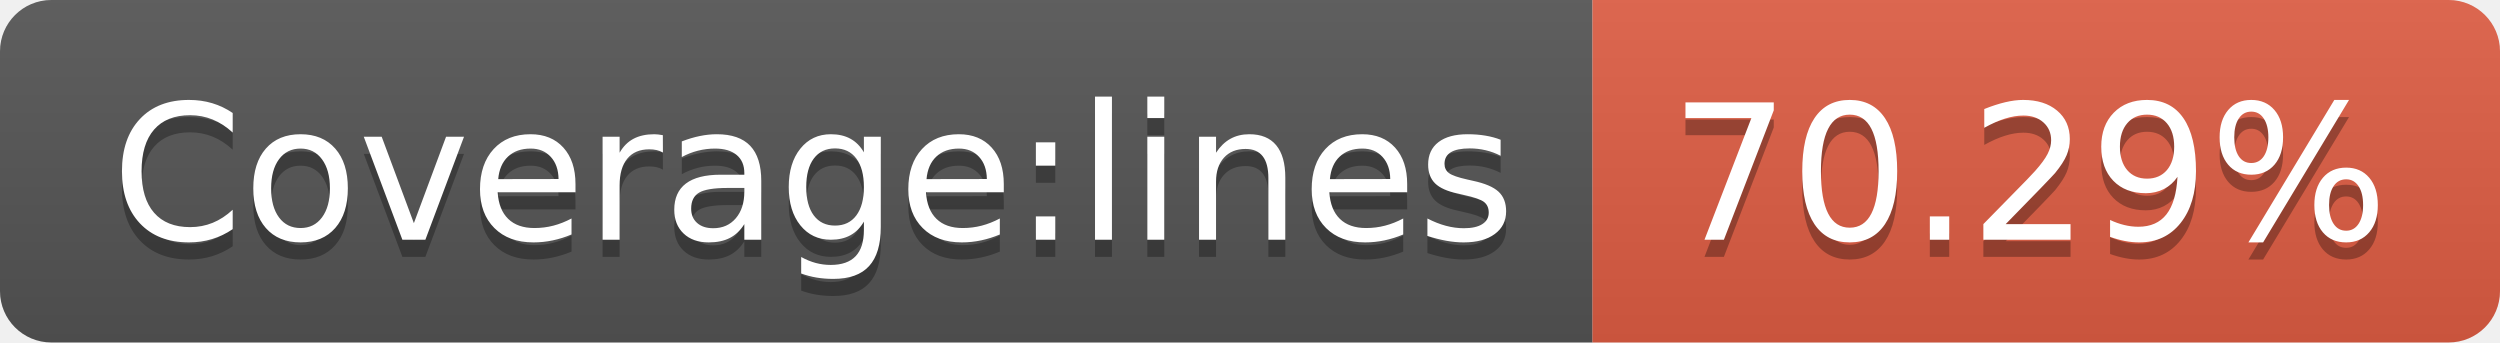
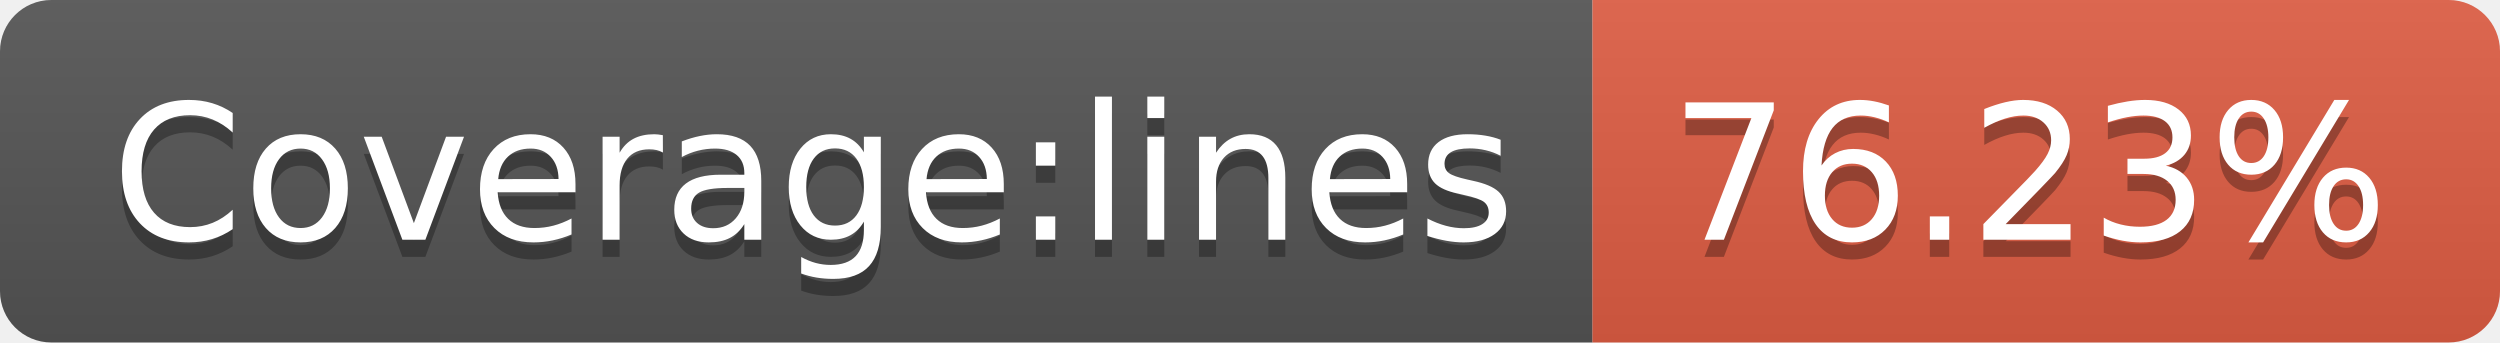
- <svg xmlns="http://www.w3.org/2000/svg" width="146" height="20" role="img" aria-label="Coverage:lines: 70.29%">
+ <svg xmlns="http://www.w3.org/2000/svg" width="146" height="20" role="img" aria-label="Coverage:lines: 76.23%">
  <linearGradient id="s" x2="0" y2="100%">
    <stop offset="0" stop-color="#bbb" stop-opacity=".1" />
    <stop offset="1" stop-opacity=".1" />
  </linearGradient>
  <clipPath id="r">
    <rect width="146" height="20" rx="3" fill="#fff" />
  </clipPath>
  <g clip-path="url(#r)">
    <rect width="93" height="20" fill="#555" />
    <rect x="93" width="53" height="20" fill="#e05d44" />
    <rect width="146" height="20" fill="url(#s)" />
  </g>
  <g fill="#fff" text-anchor="middle" font-family="Verdana,Geneva,DejaVu Sans,sans-serif" text-rendering="geometricPrecision" font-size="110">
    <text aria-hidden="true" x="475" y="150" fill="#010101" fill-opacity=".3" transform="scale(.1)" textLength="830">Coverage:lines</text>
    <text x="475" y="140" transform="scale(.1)" fill="#fff" textLength="830">Coverage:lines</text>
-     <text aria-hidden="true" x="1185" y="150" fill="#010101" fill-opacity=".3" transform="scale(.1)" textLength="430">70.29%</text>
-     <text x="1185" y="140" transform="scale(.1)" fill="#fff" textLength="430">70.29%</text>
+     <text aria-hidden="true" x="1185" y="150" fill="#010101" fill-opacity=".3" transform="scale(.1)" textLength="430">76.23%</text>
+     <text x="1185" y="140" transform="scale(.1)" fill="#fff" textLength="430">76.23%</text>
  </g>
</svg>
